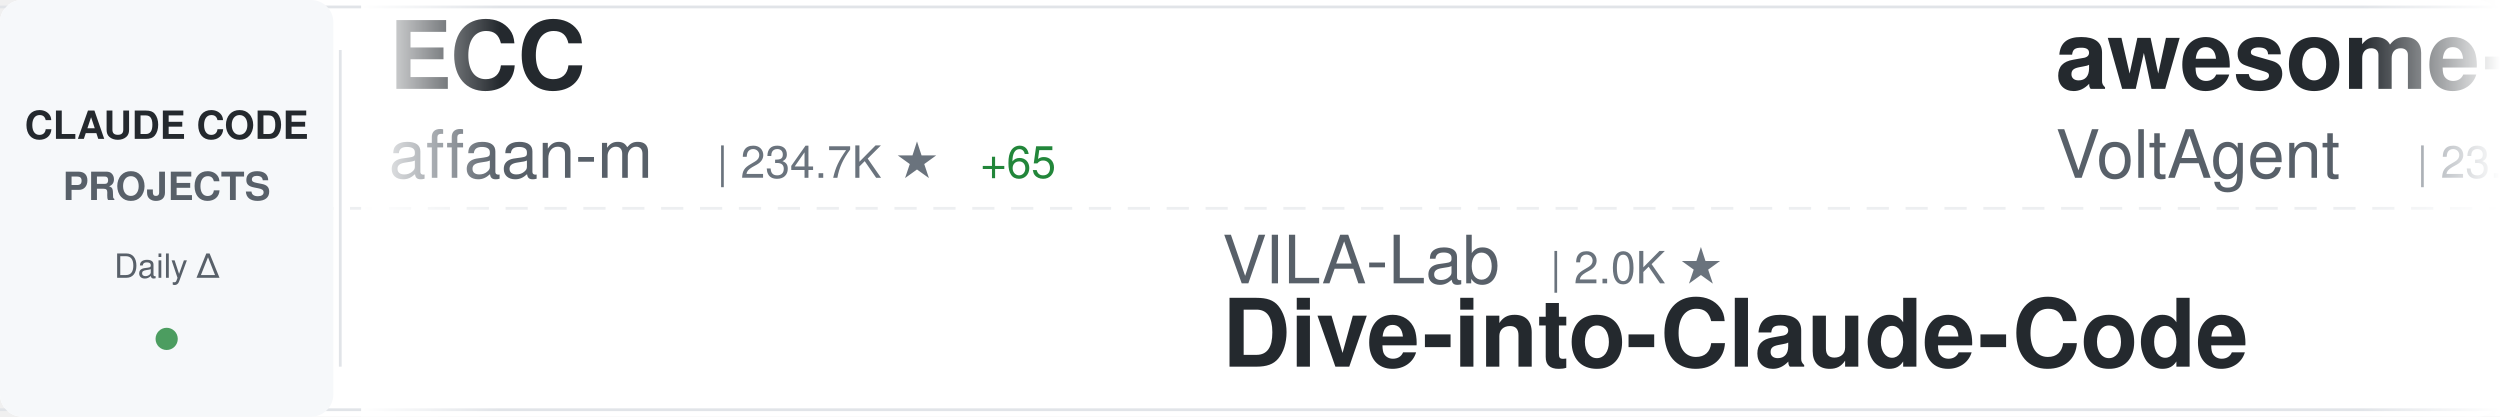
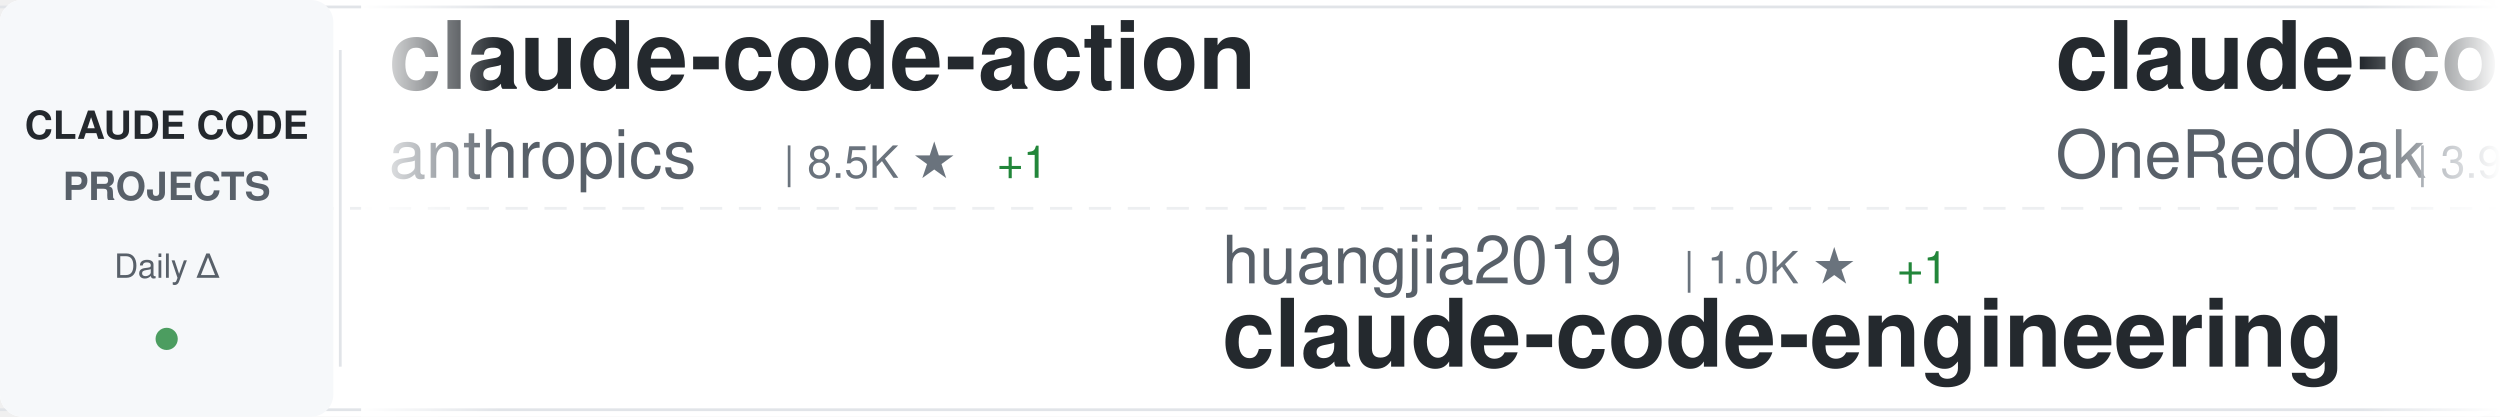
<svg xmlns="http://www.w3.org/2000/svg" width="900" height="150">
  <defs>
    <linearGradient id="awesomeLeftFade" x1="0%" y1="0%" x2="100%" y2="0%">
      <stop offset="0%" style="stop-color:#ffffff;stop-opacity:1" />
      <stop offset="100%" style="stop-color:#ffffff;stop-opacity:0" />
    </linearGradient>
    <linearGradient id="awesomeRightFade" x1="0%" y1="0%" x2="100%" y2="0%">
      <stop offset="0%" style="stop-color:#ffffff;stop-opacity:0" />
      <stop offset="100%" style="stop-color:#ffffff;stop-opacity:1" />
    </linearGradient>
  </defs>
  <rect width="900" height="150" fill="#ffffff" rx="8" />
  <rect x="0" y="2" width="900" height="1" fill="#e1e4e8" />
  <rect x="0" y="147" width="900" height="1" fill="#e1e4e8" />
  <line x1="0" y1="75" x2="900" y2="75" stroke="#e1e4e8" stroke-width="1" stroke-dasharray="8 6" opacity="0.6" />
  <rect x="0" y="0" width="120" height="150" fill="#f6f8fa" rx="8" />
  <text x="60" y="50" font-family="-apple-system, BlinkMacSystemFont, 'Segoe UI', Helvetica, Arial, sans-serif" font-size="14" font-weight="600" fill="#24292e" text-anchor="middle">CLAUDE CODE</text>
  <text x="60" y="72" font-family="-apple-system, BlinkMacSystemFont, 'Segoe UI', Helvetica, Arial, sans-serif" font-size="14" font-weight="600" fill="#586069" text-anchor="middle">PROJECTS</text>
  <text x="60" y="100" font-family="-apple-system, BlinkMacSystemFont, 'Segoe UI', Helvetica, Arial, sans-serif" font-size="12" font-weight="500" fill="#586069" text-anchor="middle">Daily Δ</text>
  <circle cx="60" cy="122" r="4" fill="#22863a" opacity="0.8" />
  <rect x="122" y="18" width="1" height="114" fill="#e1e4e8" />
  <clipPath id="awesomeTickerClip">
    <rect x="130" y="0" width="770" height="150" />
  </clipPath>
  <g clip-path="url(#awesomeTickerClip)">
    <g id="awesomeTickerItems">
      <animateTransform attributeName="transform" attributeType="XML" type="translate" from="0 0" to="-3000 0" dur="54s" repeatCount="indefinite" />
      <g transform="translate(0, 0)">
-         <text x="140" y="32" font-family="-apple-system, BlinkMacSystemFont, 'Segoe UI', Helvetica, Arial, sans-serif" font-size="34" font-weight="600" fill="#24292e">ECC</text>
-         <text x="140" y="64" font-family="-apple-system, BlinkMacSystemFont, 'Segoe UI', Helvetica, Arial, sans-serif" font-size="24" font-weight="400" fill="#586069">affaan-m</text>
-         <text x="258" y="64" font-family="-apple-system, BlinkMacSystemFont, 'Segoe UI', Helvetica, Arial, sans-serif" font-size="16" font-weight="500" fill="#6a737d">| 234.7K ★</text>
-         <text x="353" y="64" font-family="-apple-system, BlinkMacSystemFont, 'Segoe UI', Helvetica, Arial, sans-serif" font-size="16" font-weight="500" fill="#22863a"> +65</text>
+         <text x="140" y="32" font-family="-apple-system, BlinkMacSystemFont, 'Segoe UI', Helvetica, Arial, sans-serif" font-size="34" font-weight="600" fill="#24292e">claude-code-action</text>
+         <text x="140" y="64" font-family="-apple-system, BlinkMacSystemFont, 'Segoe UI', Helvetica, Arial, sans-serif" font-size="24" font-weight="400" fill="#586069">anthropics</text>
+         <text x="282" y="64" font-family="-apple-system, BlinkMacSystemFont, 'Segoe UI', Helvetica, Arial, sans-serif" font-size="16" font-weight="500" fill="#6a737d">| 8.5K ★</text>
+         <text x="359" y="64" font-family="-apple-system, BlinkMacSystemFont, 'Segoe UI', Helvetica, Arial, sans-serif" font-size="16" font-weight="500" fill="#22863a"> +1</text>
      </g>
      <g transform="translate(300, 0)">
-         <text x="140" y="102" font-family="-apple-system, BlinkMacSystemFont, 'Segoe UI', Helvetica, Arial, sans-serif" font-size="24" font-weight="400" fill="#586069">VILA-Lab</text>
-         <text x="258" y="102" font-family="-apple-system, BlinkMacSystemFont, 'Segoe UI', Helvetica, Arial, sans-serif" font-size="16" font-weight="500" fill="#6a737d">| 2.0K ★</text>
-         <text x="140" y="132" font-family="-apple-system, BlinkMacSystemFont, 'Segoe UI', Helvetica, Arial, sans-serif" font-size="34" font-weight="600" fill="#24292e">Dive-into-Claude-Code</text>
+         <text x="140" y="102" font-family="-apple-system, BlinkMacSystemFont, 'Segoe UI', Helvetica, Arial, sans-serif" font-size="24" font-weight="400" fill="#586069">huangjia2019</text>
+         <text x="306" y="102" font-family="-apple-system, BlinkMacSystemFont, 'Segoe UI', Helvetica, Arial, sans-serif" font-size="16" font-weight="500" fill="#6a737d">| 1.0K ★</text>
+         <text x="383" y="102" font-family="-apple-system, BlinkMacSystemFont, 'Segoe UI', Helvetica, Arial, sans-serif" font-size="16" font-weight="500" fill="#22863a"> +1</text>
+         <text x="140" y="132" font-family="-apple-system, BlinkMacSystemFont, 'Segoe UI', Helvetica, Arial, sans-serif" font-size="34" font-weight="600" fill="#24292e">claude-code-engineering</text>
      </g>
      <g transform="translate(600, 0)">
+         <text x="140" y="32" font-family="-apple-system, BlinkMacSystemFont, 'Segoe UI', Helvetica, Arial, sans-serif" font-size="34" font-weight="600" fill="#24292e">claude-code-workflows</text>
+         <text x="140" y="64" font-family="-apple-system, BlinkMacSystemFont, 'Segoe UI', Helvetica, Arial, sans-serif" font-size="24" font-weight="400" fill="#586069">OneRedOak</text>
+         <text x="270" y="64" font-family="-apple-system, BlinkMacSystemFont, 'Segoe UI', Helvetica, Arial, sans-serif" font-size="16" font-weight="500" fill="#6a737d">| 3.9K ★</text>
+       </g>
+       <g transform="translate(900, 0)">
+         <text x="140" y="102" font-family="-apple-system, BlinkMacSystemFont, 'Segoe UI', Helvetica, Arial, sans-serif" font-size="24" font-weight="400" fill="#586069">sugyan</text>
+         <text x="234" y="102" font-family="-apple-system, BlinkMacSystemFont, 'Segoe UI', Helvetica, Arial, sans-serif" font-size="16" font-weight="500" fill="#6a737d">| 1.1K ★</text>
+         <text x="140" y="132" font-family="-apple-system, BlinkMacSystemFont, 'Segoe UI', Helvetica, Arial, sans-serif" font-size="34" font-weight="600" fill="#24292e">claude-code-webui</text>
+       </g>
+       <g transform="translate(1200, 0)">
+         <text x="140" y="32" font-family="-apple-system, BlinkMacSystemFont, 'Segoe UI', Helvetica, Arial, sans-serif" font-size="34" font-weight="600" fill="#24292e">Claude-Code</text>
+         <text x="140" y="64" font-family="-apple-system, BlinkMacSystemFont, 'Segoe UI', Helvetica, Arial, sans-serif" font-size="24" font-weight="400" fill="#586069">OrcaWhisper</text>
+         <text x="294" y="64" font-family="-apple-system, BlinkMacSystemFont, 'Segoe UI', Helvetica, Arial, sans-serif" font-size="16" font-weight="500" fill="#6a737d">| 86 ★</text>
+       </g>
+       <g transform="translate(1500, 0)">
+         <text x="140" y="102" font-family="-apple-system, BlinkMacSystemFont, 'Segoe UI', Helvetica, Arial, sans-serif" font-size="24" font-weight="400" fill="#586069">krusemediallc</text>
+         <text x="318" y="102" font-family="-apple-system, BlinkMacSystemFont, 'Segoe UI', Helvetica, Arial, sans-serif" font-size="16" font-weight="500" fill="#6a737d">| 1.1K ★</text>
+         <text x="140" y="132" font-family="-apple-system, BlinkMacSystemFont, 'Segoe UI', Helvetica, Arial, sans-serif" font-size="34" font-weight="600" fill="#24292e">arcads-claude-code</text>
+       </g>
+       <g transform="translate(1800, 0)">
        <text x="140" y="32" font-family="-apple-system, BlinkMacSystemFont, 'Segoe UI', Helvetica, Arial, sans-serif" font-size="34" font-weight="600" fill="#24292e">awesome-claude-code-suba...</text>
        <text x="140" y="64" font-family="-apple-system, BlinkMacSystemFont, 'Segoe UI', Helvetica, Arial, sans-serif" font-size="24" font-weight="400" fill="#586069">VoltAgent</text>
        <text x="270" y="64" font-family="-apple-system, BlinkMacSystemFont, 'Segoe UI', Helvetica, Arial, sans-serif" font-size="16" font-weight="500" fill="#6a737d">| 23.8K ★</text>
        <text x="356" y="64" font-family="-apple-system, BlinkMacSystemFont, 'Segoe UI', Helvetica, Arial, sans-serif" font-size="16" font-weight="500" fill="#22863a"> +3</text>
      </g>
-       <g transform="translate(900, 0)">
-         <text x="140" y="102" font-family="-apple-system, BlinkMacSystemFont, 'Segoe UI', Helvetica, Arial, sans-serif" font-size="24" font-weight="400" fill="#586069">fazxes</text>
-         <text x="234" y="102" font-family="-apple-system, BlinkMacSystemFont, 'Segoe UI', Helvetica, Arial, sans-serif" font-size="16" font-weight="500" fill="#6a737d">| 226 ★</text>
-         <text x="140" y="132" font-family="-apple-system, BlinkMacSystemFont, 'Segoe UI', Helvetica, Arial, sans-serif" font-size="34" font-weight="600" fill="#24292e">Claude-code</text>
-       </g>
-       <g transform="translate(1200, 0)">
-         <text x="140" y="32" font-family="-apple-system, BlinkMacSystemFont, 'Segoe UI', Helvetica, Arial, sans-serif" font-size="34" font-weight="600" fill="#24292e">oh-my-claudecode</text>
-         <text x="140" y="64" font-family="-apple-system, BlinkMacSystemFont, 'Segoe UI', Helvetica, Arial, sans-serif" font-size="24" font-weight="400" fill="#586069">Yeachan-Heo</text>
-         <text x="294" y="64" font-family="-apple-system, BlinkMacSystemFont, 'Segoe UI', Helvetica, Arial, sans-serif" font-size="16" font-weight="500" fill="#6a737d">| 38.1K ★</text>
-         <text x="380" y="64" font-family="-apple-system, BlinkMacSystemFont, 'Segoe UI', Helvetica, Arial, sans-serif" font-size="16" font-weight="500" fill="#22863a"> +3</text>
-       </g>
-       <g transform="translate(1500, 0)">
-         <text x="140" y="102" font-family="-apple-system, BlinkMacSystemFont, 'Segoe UI', Helvetica, Arial, sans-serif" font-size="24" font-weight="400" fill="#586069">fuergaosi233</text>
-         <text x="306" y="102" font-family="-apple-system, BlinkMacSystemFont, 'Segoe UI', Helvetica, Arial, sans-serif" font-size="16" font-weight="500" fill="#6a737d">| 2.8K ★</text>
-         <text x="140" y="132" font-family="-apple-system, BlinkMacSystemFont, 'Segoe UI', Helvetica, Arial, sans-serif" font-size="34" font-weight="600" fill="#24292e">claude-code-proxy</text>
-       </g>
-       <g transform="translate(1800, 0)">
-         <text x="140" y="32" font-family="-apple-system, BlinkMacSystemFont, 'Segoe UI', Helvetica, Arial, sans-serif" font-size="34" font-weight="600" fill="#24292e">skills</text>
-         <text x="140" y="64" font-family="-apple-system, BlinkMacSystemFont, 'Segoe UI', Helvetica, Arial, sans-serif" font-size="24" font-weight="400" fill="#586069">anthropics</text>
-         <text x="282" y="64" font-family="-apple-system, BlinkMacSystemFont, 'Segoe UI', Helvetica, Arial, sans-serif" font-size="16" font-weight="500" fill="#6a737d">| 164.8K ★</text>
-         <text x="377" y="64" font-family="-apple-system, BlinkMacSystemFont, 'Segoe UI', Helvetica, Arial, sans-serif" font-size="16" font-weight="500" fill="#22863a"> +11</text>
-       </g>
      <g transform="translate(2100, 0)">
-         <text x="140" y="102" font-family="-apple-system, BlinkMacSystemFont, 'Segoe UI', Helvetica, Arial, sans-serif" font-size="24" font-weight="400" fill="#586069">LING71671</text>
-         <text x="270" y="102" font-family="-apple-system, BlinkMacSystemFont, 'Segoe UI', Helvetica, Arial, sans-serif" font-size="16" font-weight="500" fill="#6a737d">| 929 ★</text>
-         <text x="140" y="132" font-family="-apple-system, BlinkMacSystemFont, 'Segoe UI', Helvetica, Arial, sans-serif" font-size="34" font-weight="600" fill="#24292e">Open-ClaudeCode</text>
+         <text x="140" y="102" font-family="-apple-system, BlinkMacSystemFont, 'Segoe UI', Helvetica, Arial, sans-serif" font-size="24" font-weight="400" fill="#586069">Yeachan-Heo</text>
+         <text x="294" y="102" font-family="-apple-system, BlinkMacSystemFont, 'Segoe UI', Helvetica, Arial, sans-serif" font-size="16" font-weight="500" fill="#6a737d">| 38.1K ★</text>
+         <text x="380" y="102" font-family="-apple-system, BlinkMacSystemFont, 'Segoe UI', Helvetica, Arial, sans-serif" font-size="16" font-weight="500" fill="#22863a"> +8</text>
+         <text x="140" y="132" font-family="-apple-system, BlinkMacSystemFont, 'Segoe UI', Helvetica, Arial, sans-serif" font-size="34" font-weight="600" fill="#24292e">oh-my-claudecode</text>
      </g>
      <g transform="translate(2400, 0)">
-         <text x="140" y="32" font-family="-apple-system, BlinkMacSystemFont, 'Segoe UI', Helvetica, Arial, sans-serif" font-size="34" font-weight="600" fill="#24292e">claude-code-my-workflow</text>
-         <text x="140" y="64" font-family="-apple-system, BlinkMacSystemFont, 'Segoe UI', Helvetica, Arial, sans-serif" font-size="24" font-weight="400" fill="#586069">pedrohcgs</text>
-         <text x="270" y="64" font-family="-apple-system, BlinkMacSystemFont, 'Segoe UI', Helvetica, Arial, sans-serif" font-size="16" font-weight="500" fill="#6a737d">| 1.4K ★</text>
+         <text x="140" y="32" font-family="-apple-system, BlinkMacSystemFont, 'Segoe UI', Helvetica, Arial, sans-serif" font-size="34" font-weight="600" fill="#24292e">claude-code-source-code</text>
+         <text x="140" y="64" font-family="-apple-system, BlinkMacSystemFont, 'Segoe UI', Helvetica, Arial, sans-serif" font-size="24" font-weight="400" fill="#586069">777genius</text>
+         <text x="270" y="64" font-family="-apple-system, BlinkMacSystemFont, 'Segoe UI', Helvetica, Arial, sans-serif" font-size="16" font-weight="500" fill="#6a737d">| 922 ★</text>
      </g>
      <g transform="translate(2700, 0)">
-         <text x="140" y="102" font-family="-apple-system, BlinkMacSystemFont, 'Segoe UI', Helvetica, Arial, sans-serif" font-size="24" font-weight="400" fill="#586069">rohitg00</text>
-         <text x="258" y="102" font-family="-apple-system, BlinkMacSystemFont, 'Segoe UI', Helvetica, Arial, sans-serif" font-size="16" font-weight="500" fill="#6a737d">| 2.4K ★</text>
-         <text x="140" y="132" font-family="-apple-system, BlinkMacSystemFont, 'Segoe UI', Helvetica, Arial, sans-serif" font-size="34" font-weight="600" fill="#24292e">awesome-claude-code-tool...</text>
+         <text x="140" y="102" font-family="-apple-system, BlinkMacSystemFont, 'Segoe UI', Helvetica, Arial, sans-serif" font-size="24" font-weight="400" fill="#586069">jqueryscript</text>
+         <text x="306" y="102" font-family="-apple-system, BlinkMacSystemFont, 'Segoe UI', Helvetica, Arial, sans-serif" font-size="16" font-weight="500" fill="#6a737d">| 483 ★</text>
+         <text x="140" y="132" font-family="-apple-system, BlinkMacSystemFont, 'Segoe UI', Helvetica, Arial, sans-serif" font-size="34" font-weight="600" fill="#24292e">awesome-claude-code</text>
      </g>
      <g transform="translate(3000, 0)">
-         <text x="140" y="32" font-family="-apple-system, BlinkMacSystemFont, 'Segoe UI', Helvetica, Arial, sans-serif" font-size="34" font-weight="600" fill="#24292e">ECC</text>
-         <text x="140" y="64" font-family="-apple-system, BlinkMacSystemFont, 'Segoe UI', Helvetica, Arial, sans-serif" font-size="24" font-weight="400" fill="#586069">affaan-m</text>
-         <text x="258" y="64" font-family="-apple-system, BlinkMacSystemFont, 'Segoe UI', Helvetica, Arial, sans-serif" font-size="16" font-weight="500" fill="#6a737d">| 234.7K ★</text>
-         <text x="353" y="64" font-family="-apple-system, BlinkMacSystemFont, 'Segoe UI', Helvetica, Arial, sans-serif" font-size="16" font-weight="500" fill="#22863a"> +65</text>
+         <text x="140" y="32" font-family="-apple-system, BlinkMacSystemFont, 'Segoe UI', Helvetica, Arial, sans-serif" font-size="34" font-weight="600" fill="#24292e">claude-code-action</text>
+         <text x="140" y="64" font-family="-apple-system, BlinkMacSystemFont, 'Segoe UI', Helvetica, Arial, sans-serif" font-size="24" font-weight="400" fill="#586069">anthropics</text>
+         <text x="282" y="64" font-family="-apple-system, BlinkMacSystemFont, 'Segoe UI', Helvetica, Arial, sans-serif" font-size="16" font-weight="500" fill="#6a737d">| 8.5K ★</text>
+         <text x="359" y="64" font-family="-apple-system, BlinkMacSystemFont, 'Segoe UI', Helvetica, Arial, sans-serif" font-size="16" font-weight="500" fill="#22863a"> +1</text>
      </g>
      <g transform="translate(3300, 0)">
-         <text x="140" y="102" font-family="-apple-system, BlinkMacSystemFont, 'Segoe UI', Helvetica, Arial, sans-serif" font-size="24" font-weight="400" fill="#586069">VILA-Lab</text>
-         <text x="258" y="102" font-family="-apple-system, BlinkMacSystemFont, 'Segoe UI', Helvetica, Arial, sans-serif" font-size="16" font-weight="500" fill="#6a737d">| 2.0K ★</text>
-         <text x="140" y="132" font-family="-apple-system, BlinkMacSystemFont, 'Segoe UI', Helvetica, Arial, sans-serif" font-size="34" font-weight="600" fill="#24292e">Dive-into-Claude-Code</text>
+         <text x="140" y="102" font-family="-apple-system, BlinkMacSystemFont, 'Segoe UI', Helvetica, Arial, sans-serif" font-size="24" font-weight="400" fill="#586069">huangjia2019</text>
+         <text x="306" y="102" font-family="-apple-system, BlinkMacSystemFont, 'Segoe UI', Helvetica, Arial, sans-serif" font-size="16" font-weight="500" fill="#6a737d">| 1.0K ★</text>
+         <text x="383" y="102" font-family="-apple-system, BlinkMacSystemFont, 'Segoe UI', Helvetica, Arial, sans-serif" font-size="16" font-weight="500" fill="#22863a"> +1</text>
+         <text x="140" y="132" font-family="-apple-system, BlinkMacSystemFont, 'Segoe UI', Helvetica, Arial, sans-serif" font-size="34" font-weight="600" fill="#24292e">claude-code-engineering</text>
      </g>
      <g transform="translate(3600, 0)">
-         <text x="140" y="32" font-family="-apple-system, BlinkMacSystemFont, 'Segoe UI', Helvetica, Arial, sans-serif" font-size="34" font-weight="600" fill="#24292e">awesome-claude-code-suba...</text>
-         <text x="140" y="64" font-family="-apple-system, BlinkMacSystemFont, 'Segoe UI', Helvetica, Arial, sans-serif" font-size="24" font-weight="400" fill="#586069">VoltAgent</text>
-         <text x="270" y="64" font-family="-apple-system, BlinkMacSystemFont, 'Segoe UI', Helvetica, Arial, sans-serif" font-size="16" font-weight="500" fill="#6a737d">| 23.8K ★</text>
-         <text x="356" y="64" font-family="-apple-system, BlinkMacSystemFont, 'Segoe UI', Helvetica, Arial, sans-serif" font-size="16" font-weight="500" fill="#22863a"> +3</text>
+         <text x="140" y="32" font-family="-apple-system, BlinkMacSystemFont, 'Segoe UI', Helvetica, Arial, sans-serif" font-size="34" font-weight="600" fill="#24292e">claude-code-workflows</text>
+         <text x="140" y="64" font-family="-apple-system, BlinkMacSystemFont, 'Segoe UI', Helvetica, Arial, sans-serif" font-size="24" font-weight="400" fill="#586069">OneRedOak</text>
+         <text x="270" y="64" font-family="-apple-system, BlinkMacSystemFont, 'Segoe UI', Helvetica, Arial, sans-serif" font-size="16" font-weight="500" fill="#6a737d">| 3.9K ★</text>
      </g>
      <g transform="translate(3900, 0)">
-         <text x="140" y="102" font-family="-apple-system, BlinkMacSystemFont, 'Segoe UI', Helvetica, Arial, sans-serif" font-size="24" font-weight="400" fill="#586069">fazxes</text>
-         <text x="234" y="102" font-family="-apple-system, BlinkMacSystemFont, 'Segoe UI', Helvetica, Arial, sans-serif" font-size="16" font-weight="500" fill="#6a737d">| 226 ★</text>
-         <text x="140" y="132" font-family="-apple-system, BlinkMacSystemFont, 'Segoe UI', Helvetica, Arial, sans-serif" font-size="34" font-weight="600" fill="#24292e">Claude-code</text>
+         <text x="140" y="102" font-family="-apple-system, BlinkMacSystemFont, 'Segoe UI', Helvetica, Arial, sans-serif" font-size="24" font-weight="400" fill="#586069">sugyan</text>
+         <text x="234" y="102" font-family="-apple-system, BlinkMacSystemFont, 'Segoe UI', Helvetica, Arial, sans-serif" font-size="16" font-weight="500" fill="#6a737d">| 1.1K ★</text>
+         <text x="140" y="132" font-family="-apple-system, BlinkMacSystemFont, 'Segoe UI', Helvetica, Arial, sans-serif" font-size="34" font-weight="600" fill="#24292e">claude-code-webui</text>
      </g>
    </g>
  </g>
  <rect x="130" y="0" width="50" height="150" fill="url(#awesomeLeftFade)" />
  <rect x="850" y="0" width="50" height="150" fill="url(#awesomeRightFade)" />
</svg>
